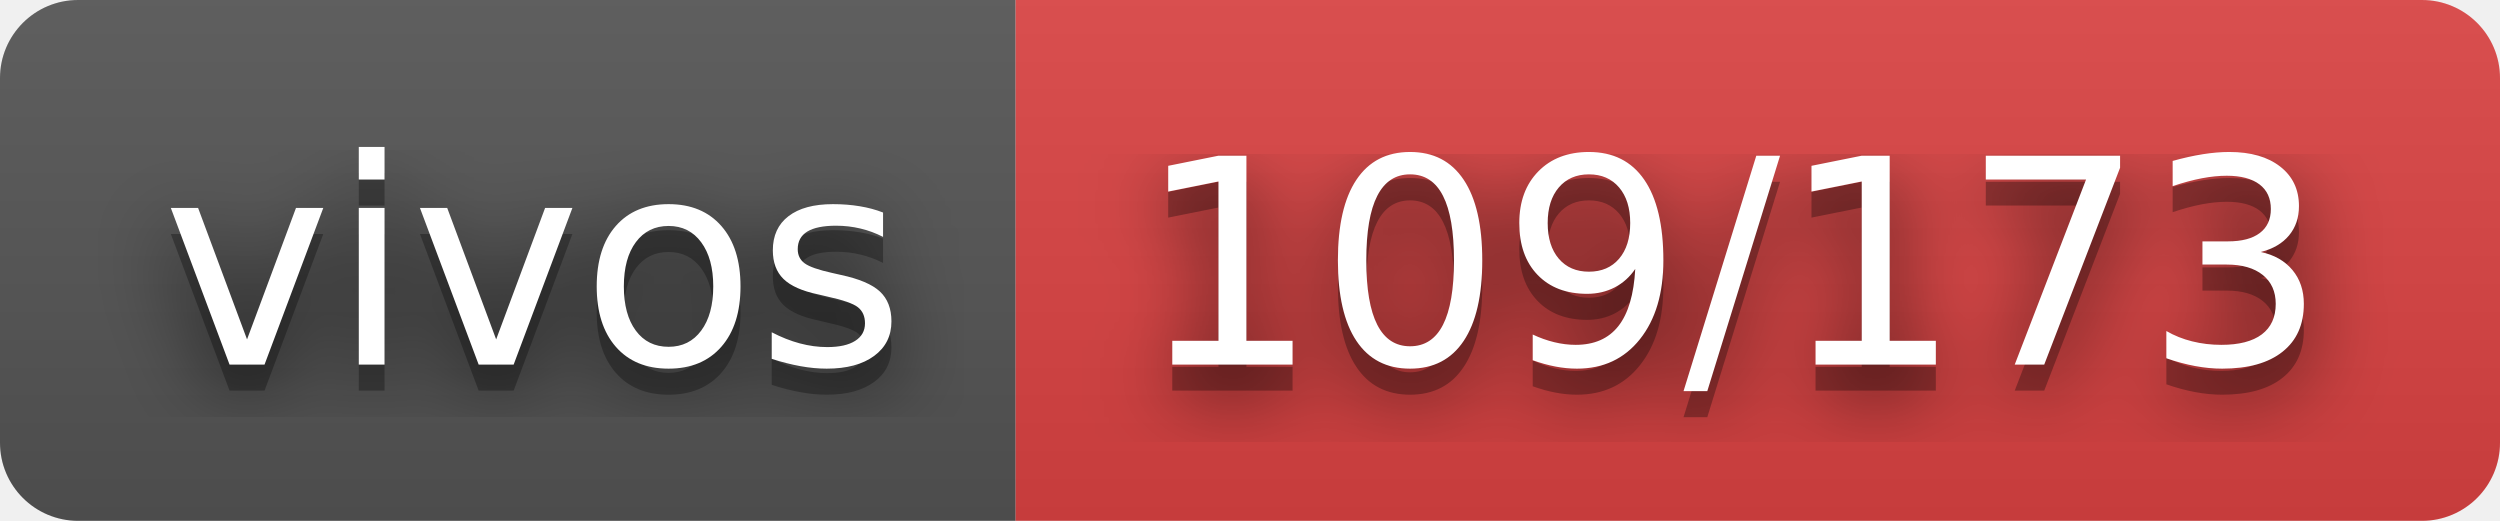
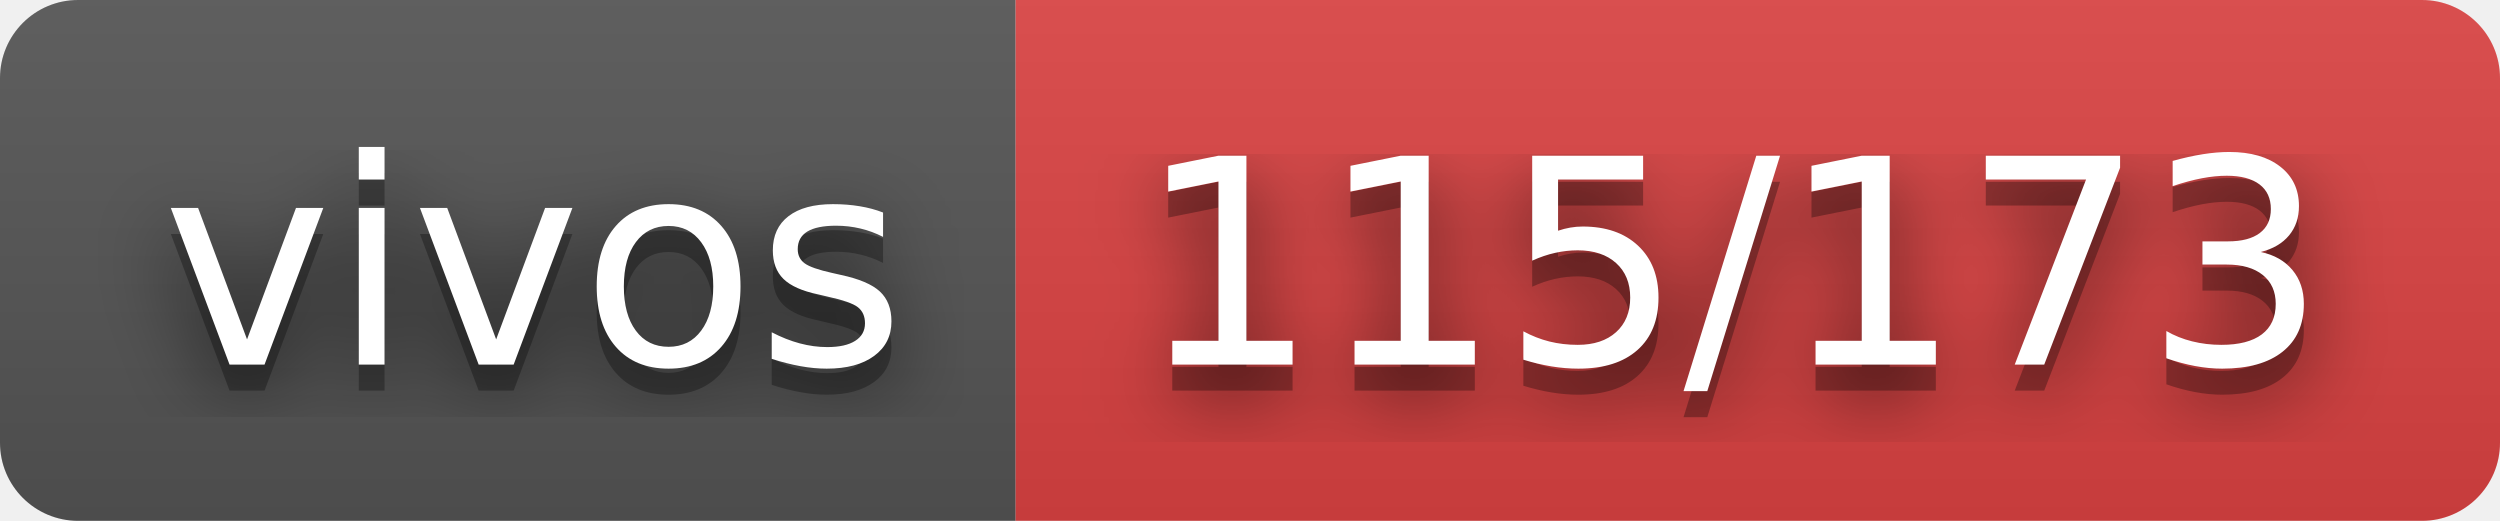
- <svg xmlns="http://www.w3.org/2000/svg" width="96" height="20" role="img" aria-label="vivos: 109/173">
+ <svg xmlns="http://www.w3.org/2000/svg" width="96" height="20" role="img" aria-label="vivos: 115/173">
  <filter id="blur">
    <feGaussianBlur stdDeviation="16" />
  </filter>
  <linearGradient id="s" x2="0" y2="100%">
    <stop offset="0" stop-color="#bbb" stop-opacity=".1" />
    <stop offset="1" stop-opacity=".1" />
  </linearGradient>
  <clipPath id="r">
    <rect width="96" height="20" rx="3" />
  </clipPath>
  <g clip-path="url(#r)">
    <rect width="39" height="20" fill="#555" />
    <rect x="39" width="57" height="20" fill="#dd4343" />
    <rect width="96" height="20" fill="url(#s)" />
  </g>
  <g fill="#fff" text-anchor="middle" font-family="Verdana,Geneva,DejaVu Sans,sans-serif" text-rendering="geometricPrecision" font-size="110">
    <g transform="scale(.1)">
      <g aria-hidden="true" fill="#010101">
        <text x="205" y="150" fill-opacity=".8" filter="url(#blur)" textLength="290">vivos</text>
        <text x="205" y="150" fill-opacity=".3" textLength="290">vivos</text>
      </g>
      <text x="205" y="140" textLength="290">vivos</text>
    </g>
    <g transform="scale(.1)">
      <g aria-hidden="true" fill="#010101">
-         <text x="665" y="150" fill-opacity=".8" filter="url(#blur)" textLength="470">109/173</text>
-         <text x="665" y="150" fill-opacity=".3" textLength="470">109/173</text>
+         <text x="665" y="150" fill-opacity=".8" filter="url(#blur)" textLength="470">115/173</text>
+         <text x="665" y="150" fill-opacity=".3" textLength="470">115/173</text>
      </g>
-       <text x="665" y="140" textLength="470">109/173</text>
+       <text x="665" y="140" textLength="470">115/173</text>
    </g>
  </g>
</svg>
